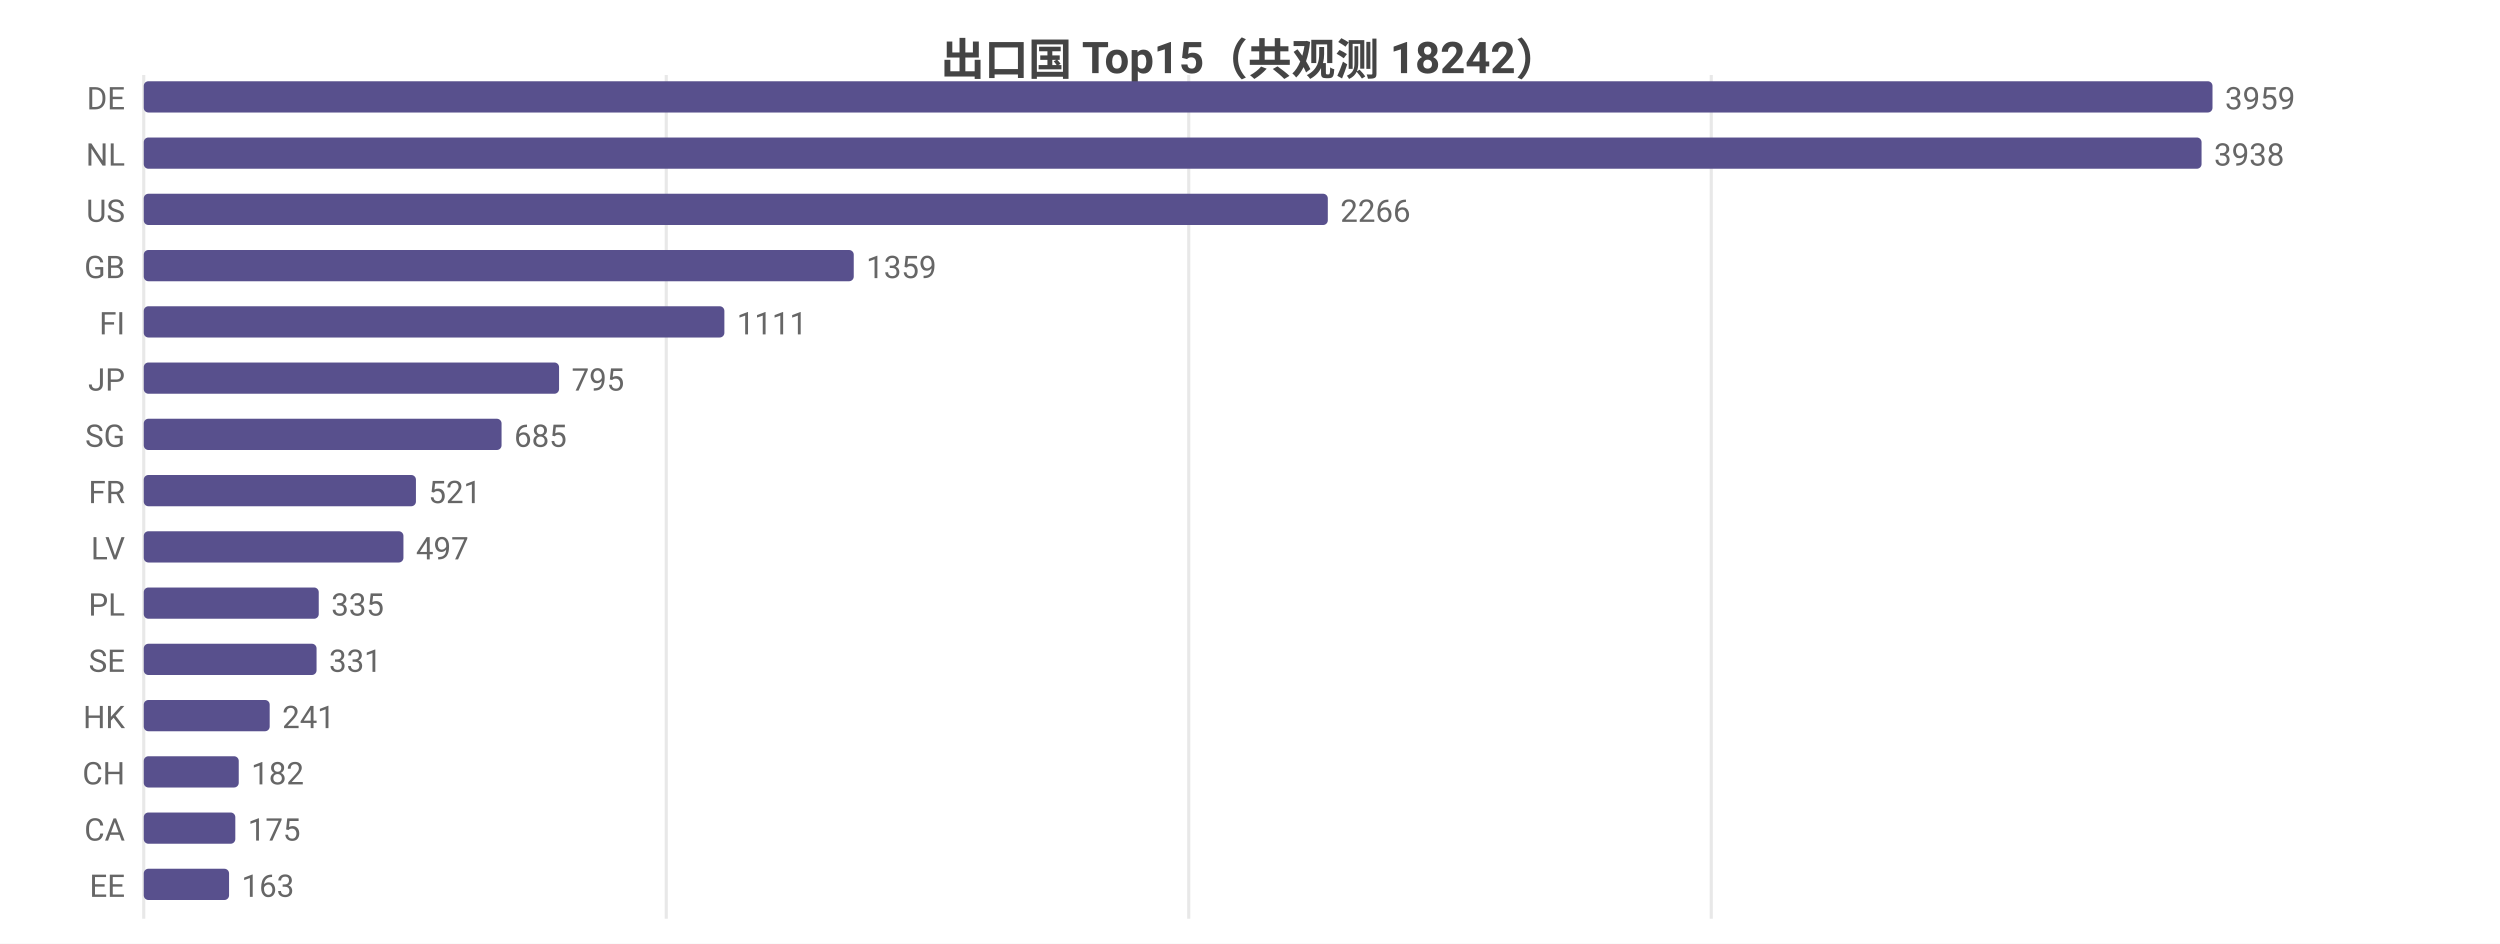
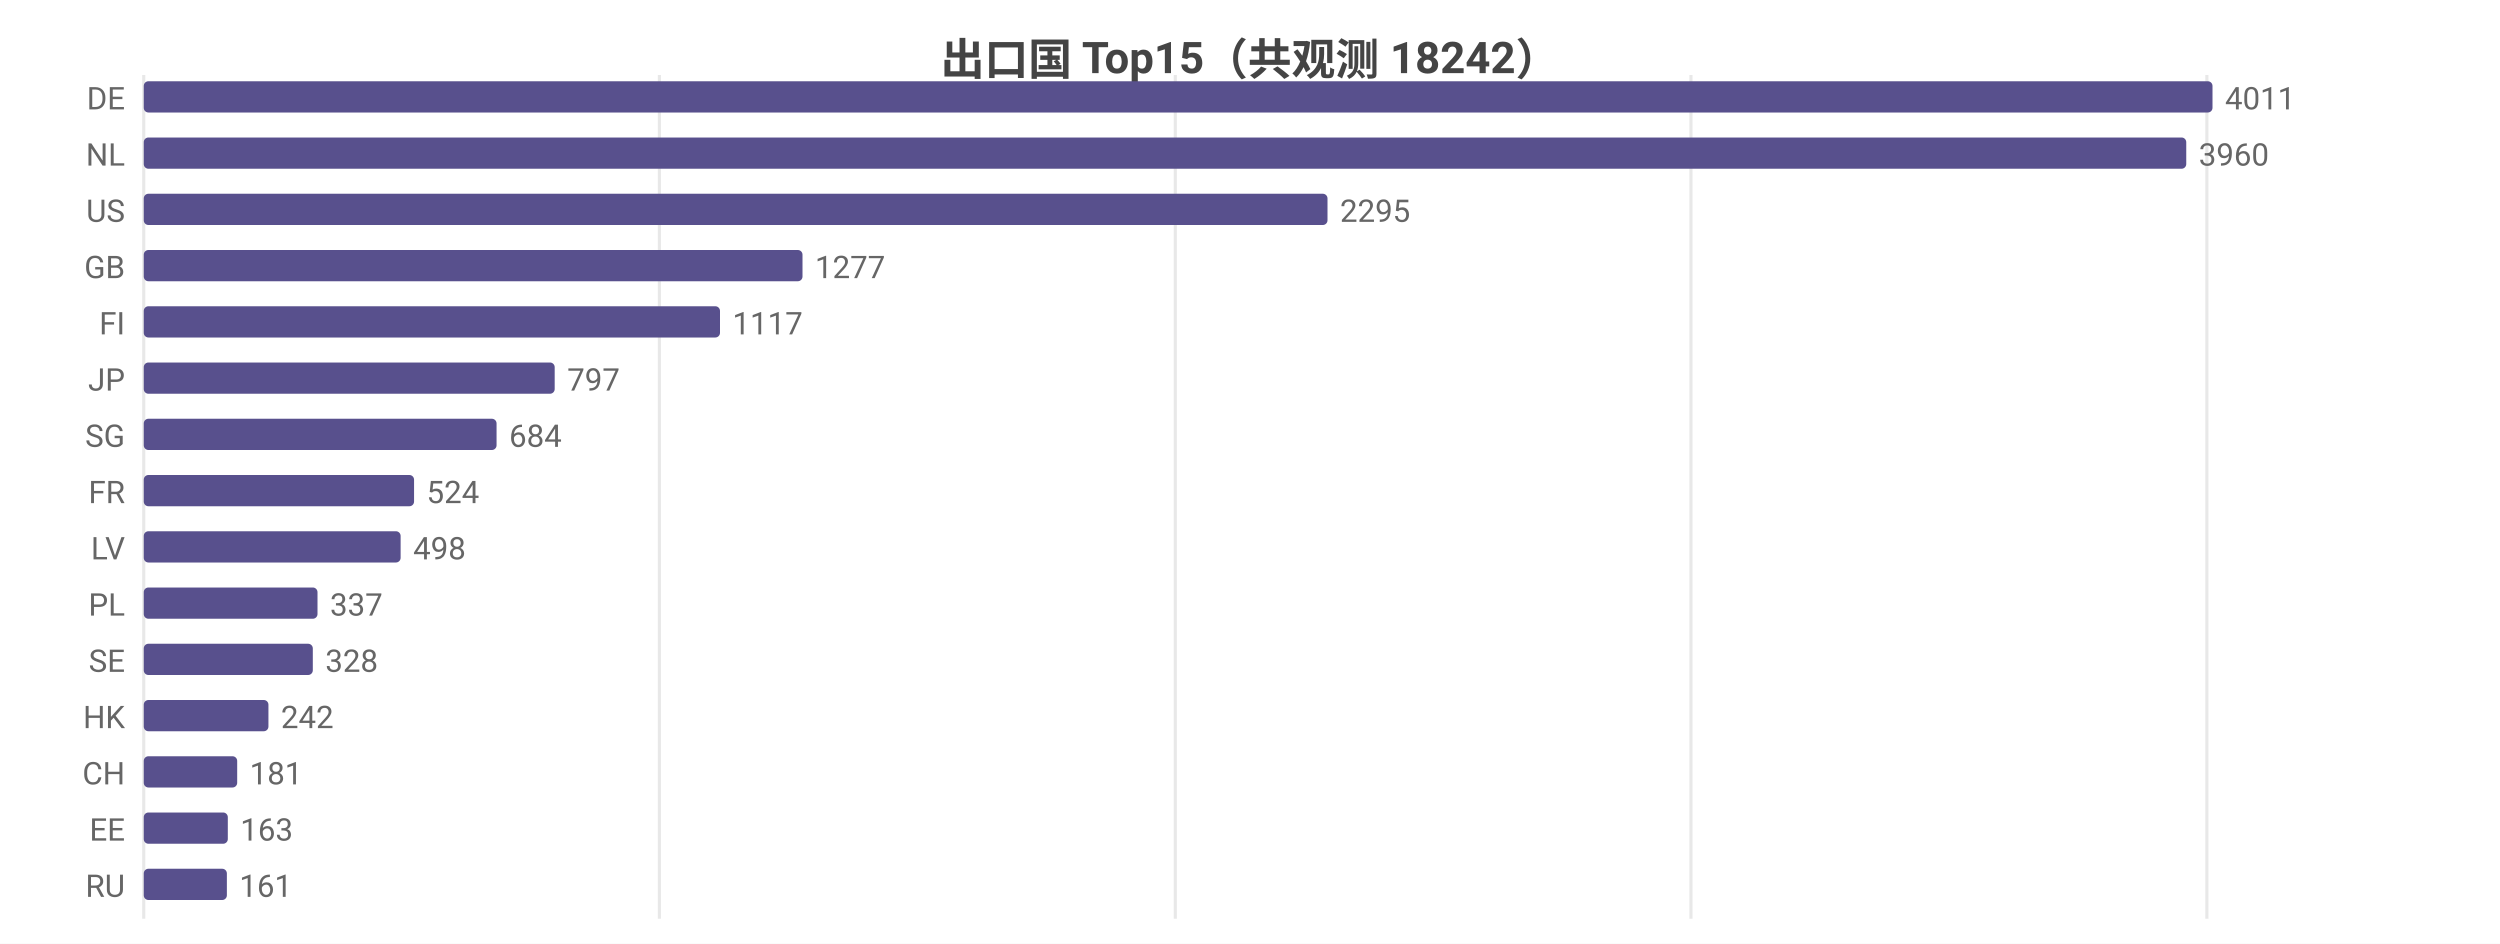
<svg xmlns="http://www.w3.org/2000/svg" width="800" height="302" viewBox="0 0 800 302">
  <rect width="800" height="302" fill="#ffffff" />
  <style>text{font-family:system-ui,-apple-system,'Segoe UI',Roboto,'PingFang SC','Microsoft YaHei','Noto Sans CJK SC',sans-serif}.g{stroke:#e8e8e8;stroke-width:1}.a{stroke:#999;stroke-width:1}.t{font-size:10px;fill:#666}.m{font-size:10px;text-anchor:middle;fill:#666}.e{font-size:10px;text-anchor:end;fill:#666}.l{font-size:11px;fill:#333}.tt{font-size:14px;font-weight:600;text-anchor:middle;fill:#444}.em{font-size:13px;text-anchor:middle;fill:#999}</style>
  <text class="tt" x="400.0" y="24">出口国 Top15（共观测 18242）</text>
  <line class="g" x1="46" y1="24" x2="46" y2="294" />
-   <line class="g" x1="213.2" y1="24" x2="213.2" y2="294" />
-   <line class="g" x1="380.4" y1="24" x2="380.4" y2="294" />
-   <line class="g" x1="547.6" y1="24" x2="547.6" y2="294" />
+   <line class="g" x1="211.0" y1="24" x2="211.0" y2="294" />
+   <line class="g" x1="376.1" y1="24" x2="376.1" y2="294" />
+   <line class="g" x1="541.1" y1="24" x2="541.1" y2="294" />
+   <line class="g" x1="706.2" y1="24" x2="706.2" y2="294" />
  <text class="e" x="40" y="35">DE</text>
  <rect x="46" y="26" width="662" height="10" fill="#58508d" rx="1.5" />
-   <text class="t" x="712" y="35">3959</text>
+   <text class="t" x="712" y="35">4011</text>
  <text class="e" x="40" y="53">NL</text>
-   <rect x="46" y="44" width="658.5" height="10" fill="#58508d" rx="1.5" />
-   <text class="t" x="708.5" y="53">3938</text>
+   <rect x="46" y="44" width="653.6" height="10" fill="#58508d" rx="1.5" />
+   <text class="t" x="703.6" y="53">3960</text>
  <text class="e" x="40" y="71">US</text>
-   <rect x="46" y="62" width="378.9" height="10" fill="#58508d" rx="1.5" />
-   <text class="t" x="428.9" y="71">2266</text>
+   <rect x="46" y="62" width="378.8" height="10" fill="#58508d" rx="1.5" />
+   <text class="t" x="428.8" y="71">2295</text>
  <text class="e" x="40" y="89">GB</text>
-   <rect x="46" y="80" width="227.2" height="10" fill="#58508d" rx="1.5" />
-   <text class="t" x="277.2" y="89">1359</text>
+   <rect x="46" y="80" width="210.8" height="10" fill="#58508d" rx="1.5" />
+   <text class="t" x="260.8" y="89">1277</text>
  <text class="e" x="40" y="107">FI</text>
-   <rect x="46" y="98" width="185.8" height="10" fill="#58508d" rx="1.5" />
-   <text class="t" x="235.8" y="107">1111</text>
+   <rect x="46" y="98" width="184.4" height="10" fill="#58508d" rx="1.5" />
+   <text class="t" x="234.4" y="107">1117</text>
  <text class="e" x="40" y="125">JP</text>
-   <rect x="46" y="116" width="132.9" height="10" fill="#58508d" rx="1.5" />
-   <text class="t" x="182.9" y="125">795</text>
+   <rect x="46" y="116" width="131.5" height="10" fill="#58508d" rx="1.5" />
+   <text class="t" x="181.5" y="125">797</text>
  <text class="e" x="40" y="143">SG</text>
-   <rect x="46" y="134" width="114.5" height="10" fill="#58508d" rx="1.5" />
-   <text class="t" x="164.5" y="143">685</text>
+   <rect x="46" y="134" width="112.9" height="10" fill="#58508d" rx="1.5" />
+   <text class="t" x="162.9" y="143">684</text>
  <text class="e" x="40" y="161">FR</text>
-   <rect x="46" y="152" width="87.1" height="10" fill="#58508d" rx="1.5" />
-   <text class="t" x="137.1" y="161">521</text>
+   <rect x="46" y="152" width="86.5" height="10" fill="#58508d" rx="1.5" />
+   <text class="t" x="136.5" y="161">524</text>
  <text class="e" x="40" y="179">LV</text>
-   <rect x="46" y="170" width="83.1" height="10" fill="#58508d" rx="1.5" />
-   <text class="t" x="133.1" y="179">497</text>
+   <rect x="46" y="170" width="82.2" height="10" fill="#58508d" rx="1.5" />
+   <text class="t" x="132.2" y="179">498</text>
  <text class="e" x="40" y="197">PL</text>
-   <rect x="46" y="188" width="56.0" height="10" fill="#58508d" rx="1.5" />
-   <text class="t" x="106.0" y="197">335</text>
+   <rect x="46" y="188" width="55.6" height="10" fill="#58508d" rx="1.5" />
+   <text class="t" x="105.6" y="197">337</text>
  <text class="e" x="40" y="215">SE</text>
-   <rect x="46" y="206" width="55.3" height="10" fill="#58508d" rx="1.5" />
-   <text class="t" x="105.3" y="215">331</text>
+   <rect x="46" y="206" width="54.1" height="10" fill="#58508d" rx="1.5" />
+   <text class="t" x="104.1" y="215">328</text>
  <text class="e" x="40" y="233">HK</text>
-   <rect x="46" y="224" width="40.3" height="10" fill="#58508d" rx="1.5" />
-   <text class="t" x="90.3" y="233">241</text>
+   <rect x="46" y="224" width="39.9" height="10" fill="#58508d" rx="1.5" />
+   <text class="t" x="89.9" y="233">242</text>
  <text class="e" x="40" y="251">CH</text>
-   <rect x="46" y="242" width="30.4" height="10" fill="#58508d" rx="1.5" />
-   <text class="t" x="80.4" y="251">182</text>
-   <text class="e" x="40" y="269">CA</text>
-   <rect x="46" y="260" width="29.3" height="10" fill="#58508d" rx="1.5" />
-   <text class="t" x="79.3" y="269">175</text>
-   <text class="e" x="40" y="287">EE</text>
-   <rect x="46" y="278" width="27.3" height="10" fill="#58508d" rx="1.5" />
-   <text class="t" x="77.3" y="287">163</text>
+   <rect x="46" y="242" width="29.9" height="10" fill="#58508d" rx="1.5" />
+   <text class="t" x="79.9" y="251">181</text>
+   <text class="e" x="40" y="269">EE</text>
+   <rect x="46" y="260" width="26.9" height="10" fill="#58508d" rx="1.5" />
+   <text class="t" x="76.9" y="269">163</text>
+   <text class="e" x="40" y="287">RU</text>
+   <rect x="46" y="278" width="26.6" height="10" fill="#58508d" rx="1.5" />
+   <text class="t" x="76.6" y="287">161</text>
</svg>
